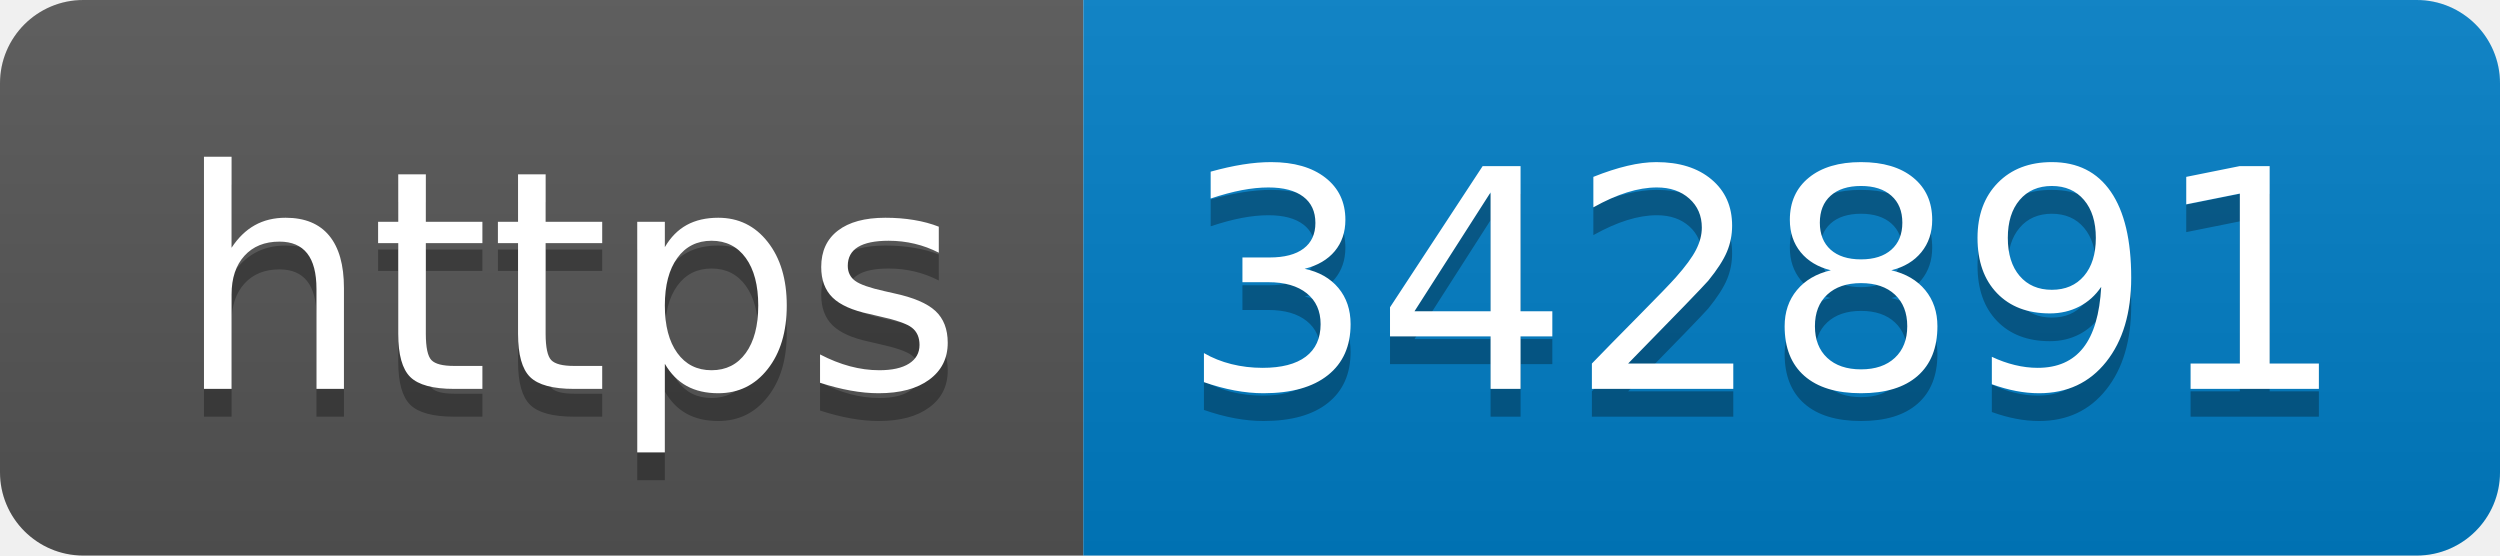
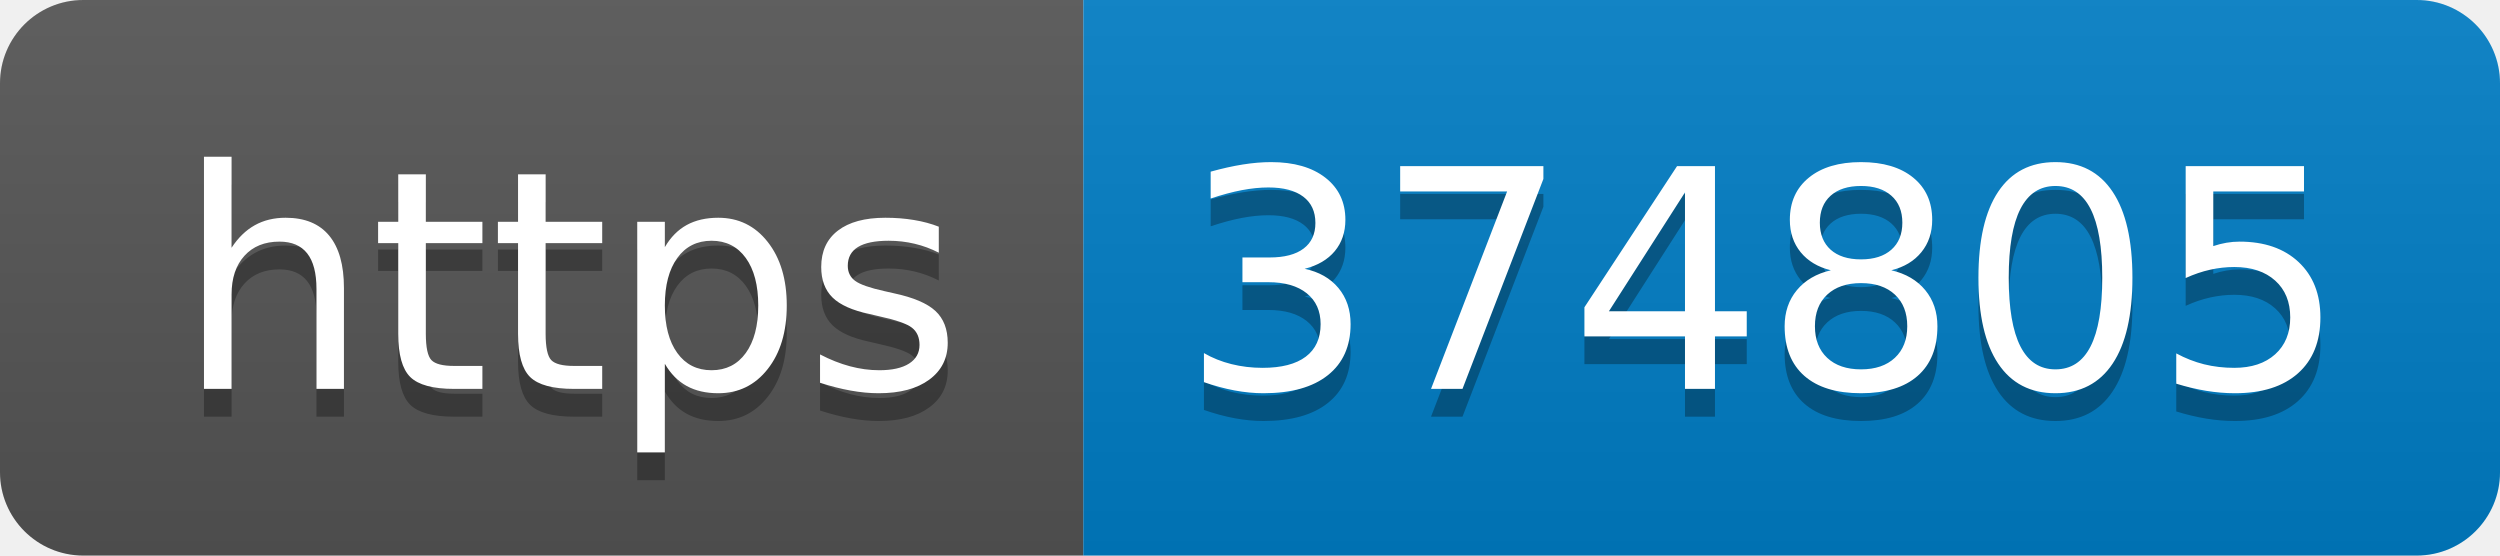
- <svg xmlns="http://www.w3.org/2000/svg" width="90" height="20" role="img" aria-label="https: 342891">
+ <svg xmlns="http://www.w3.org/2000/svg" width="90" height="20" role="img" aria-label="https: 374805">
  <linearGradient id="s" x2="0" y2="100%">
    <stop offset="0" stop-color="#bbb" stop-opacity=".1" />
    <stop offset="1" stop-opacity=".1" />
  </linearGradient>
  <clipPath id="r">
    <rect width="90" height="20" rx="3" fill="#fff" />
  </clipPath>
  <g clip-path="url(#r)">
    <rect width="39" height="20" fill="#555" />
    <rect x="39" width="51" height="20" fill="#007ec6" />
    <rect width="90" height="20" fill="url(#s)" />
  </g>
  <g fill="#fff" text-anchor="middle" font-family="Verdana,Geneva,DejaVu Sans,sans-serif" text-rendering="geometricPrecision" font-size="110">
    <text aria-hidden="true" x="205" y="150" fill="#010101" fill-opacity=".3" transform="scale(.1)" textLength="290">https</text>
    <text x="205" y="140" transform="scale(.1)" fill="#fff" textLength="290">https</text>
-     <text aria-hidden="true" x="635" y="150" fill="#010101" fill-opacity=".3" transform="scale(.1)" textLength="410">342891</text>
-     <text x="635" y="140" transform="scale(.1)" fill="#fff" textLength="410">342891</text>
+     <text aria-hidden="true" x="635" y="150" fill="#010101" fill-opacity=".3" transform="scale(.1)" textLength="410">374805</text>
+     <text x="635" y="140" transform="scale(.1)" fill="#fff" textLength="410">374805</text>
  </g>
</svg>
